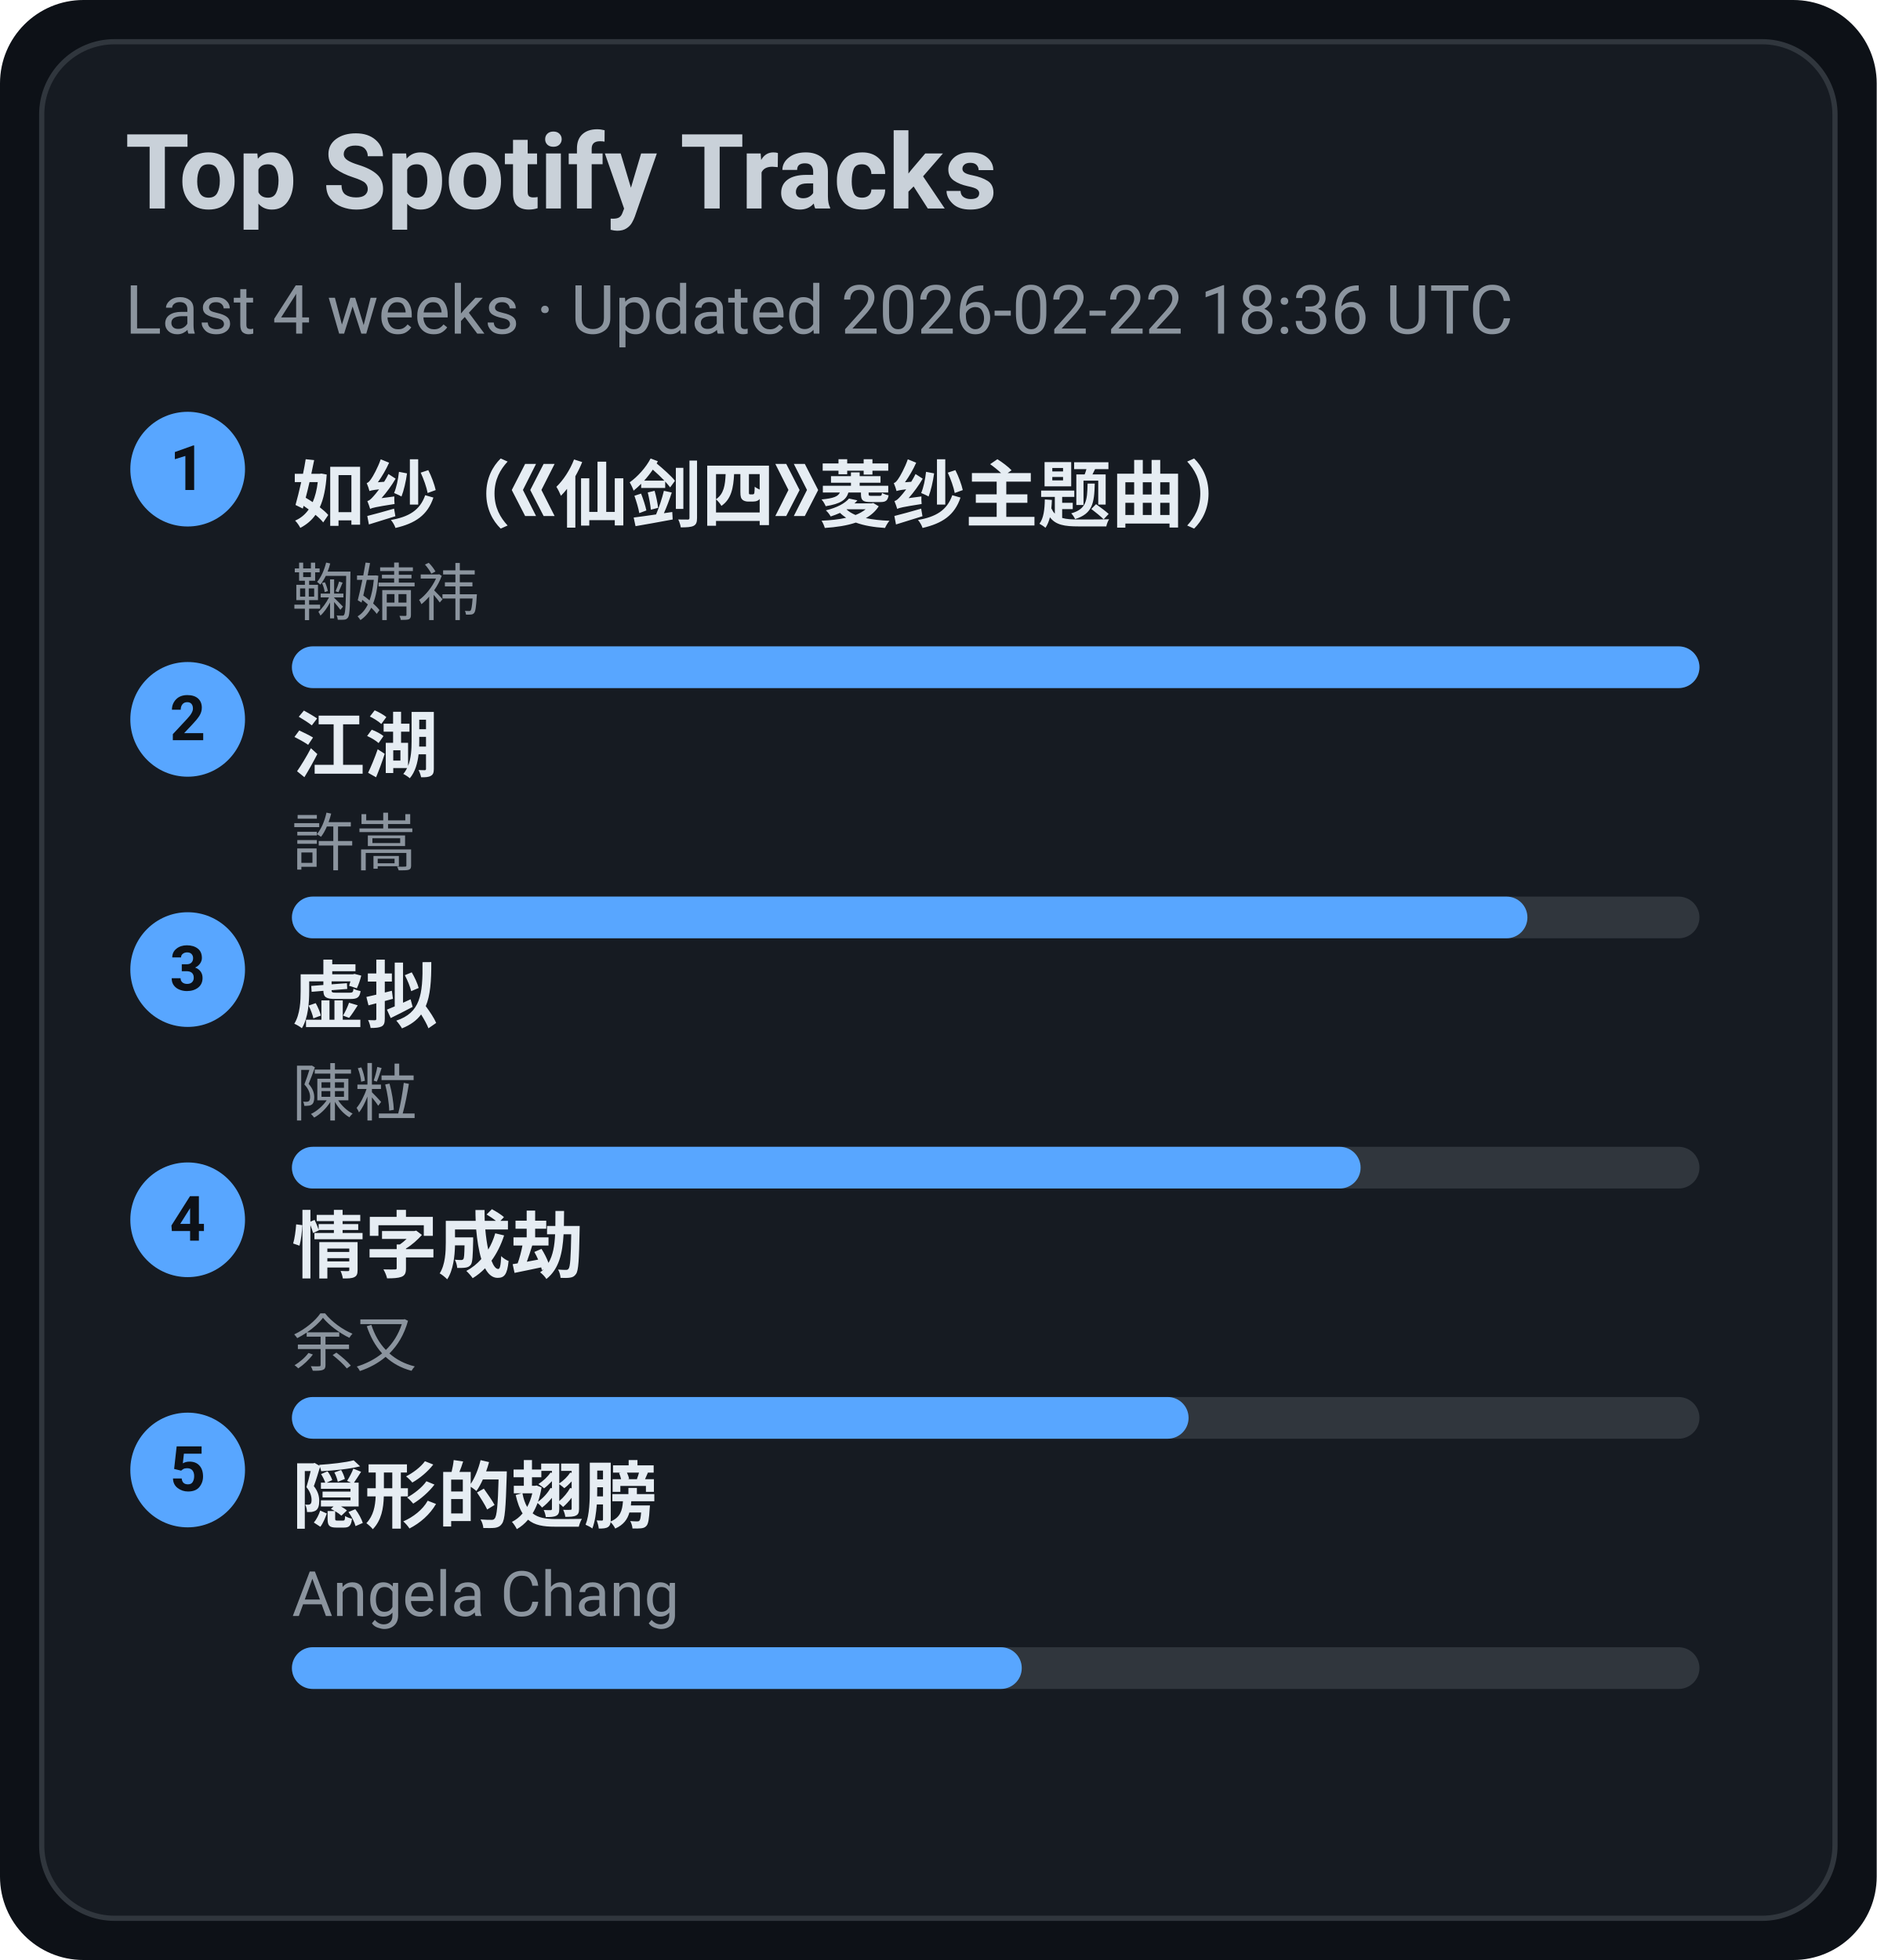
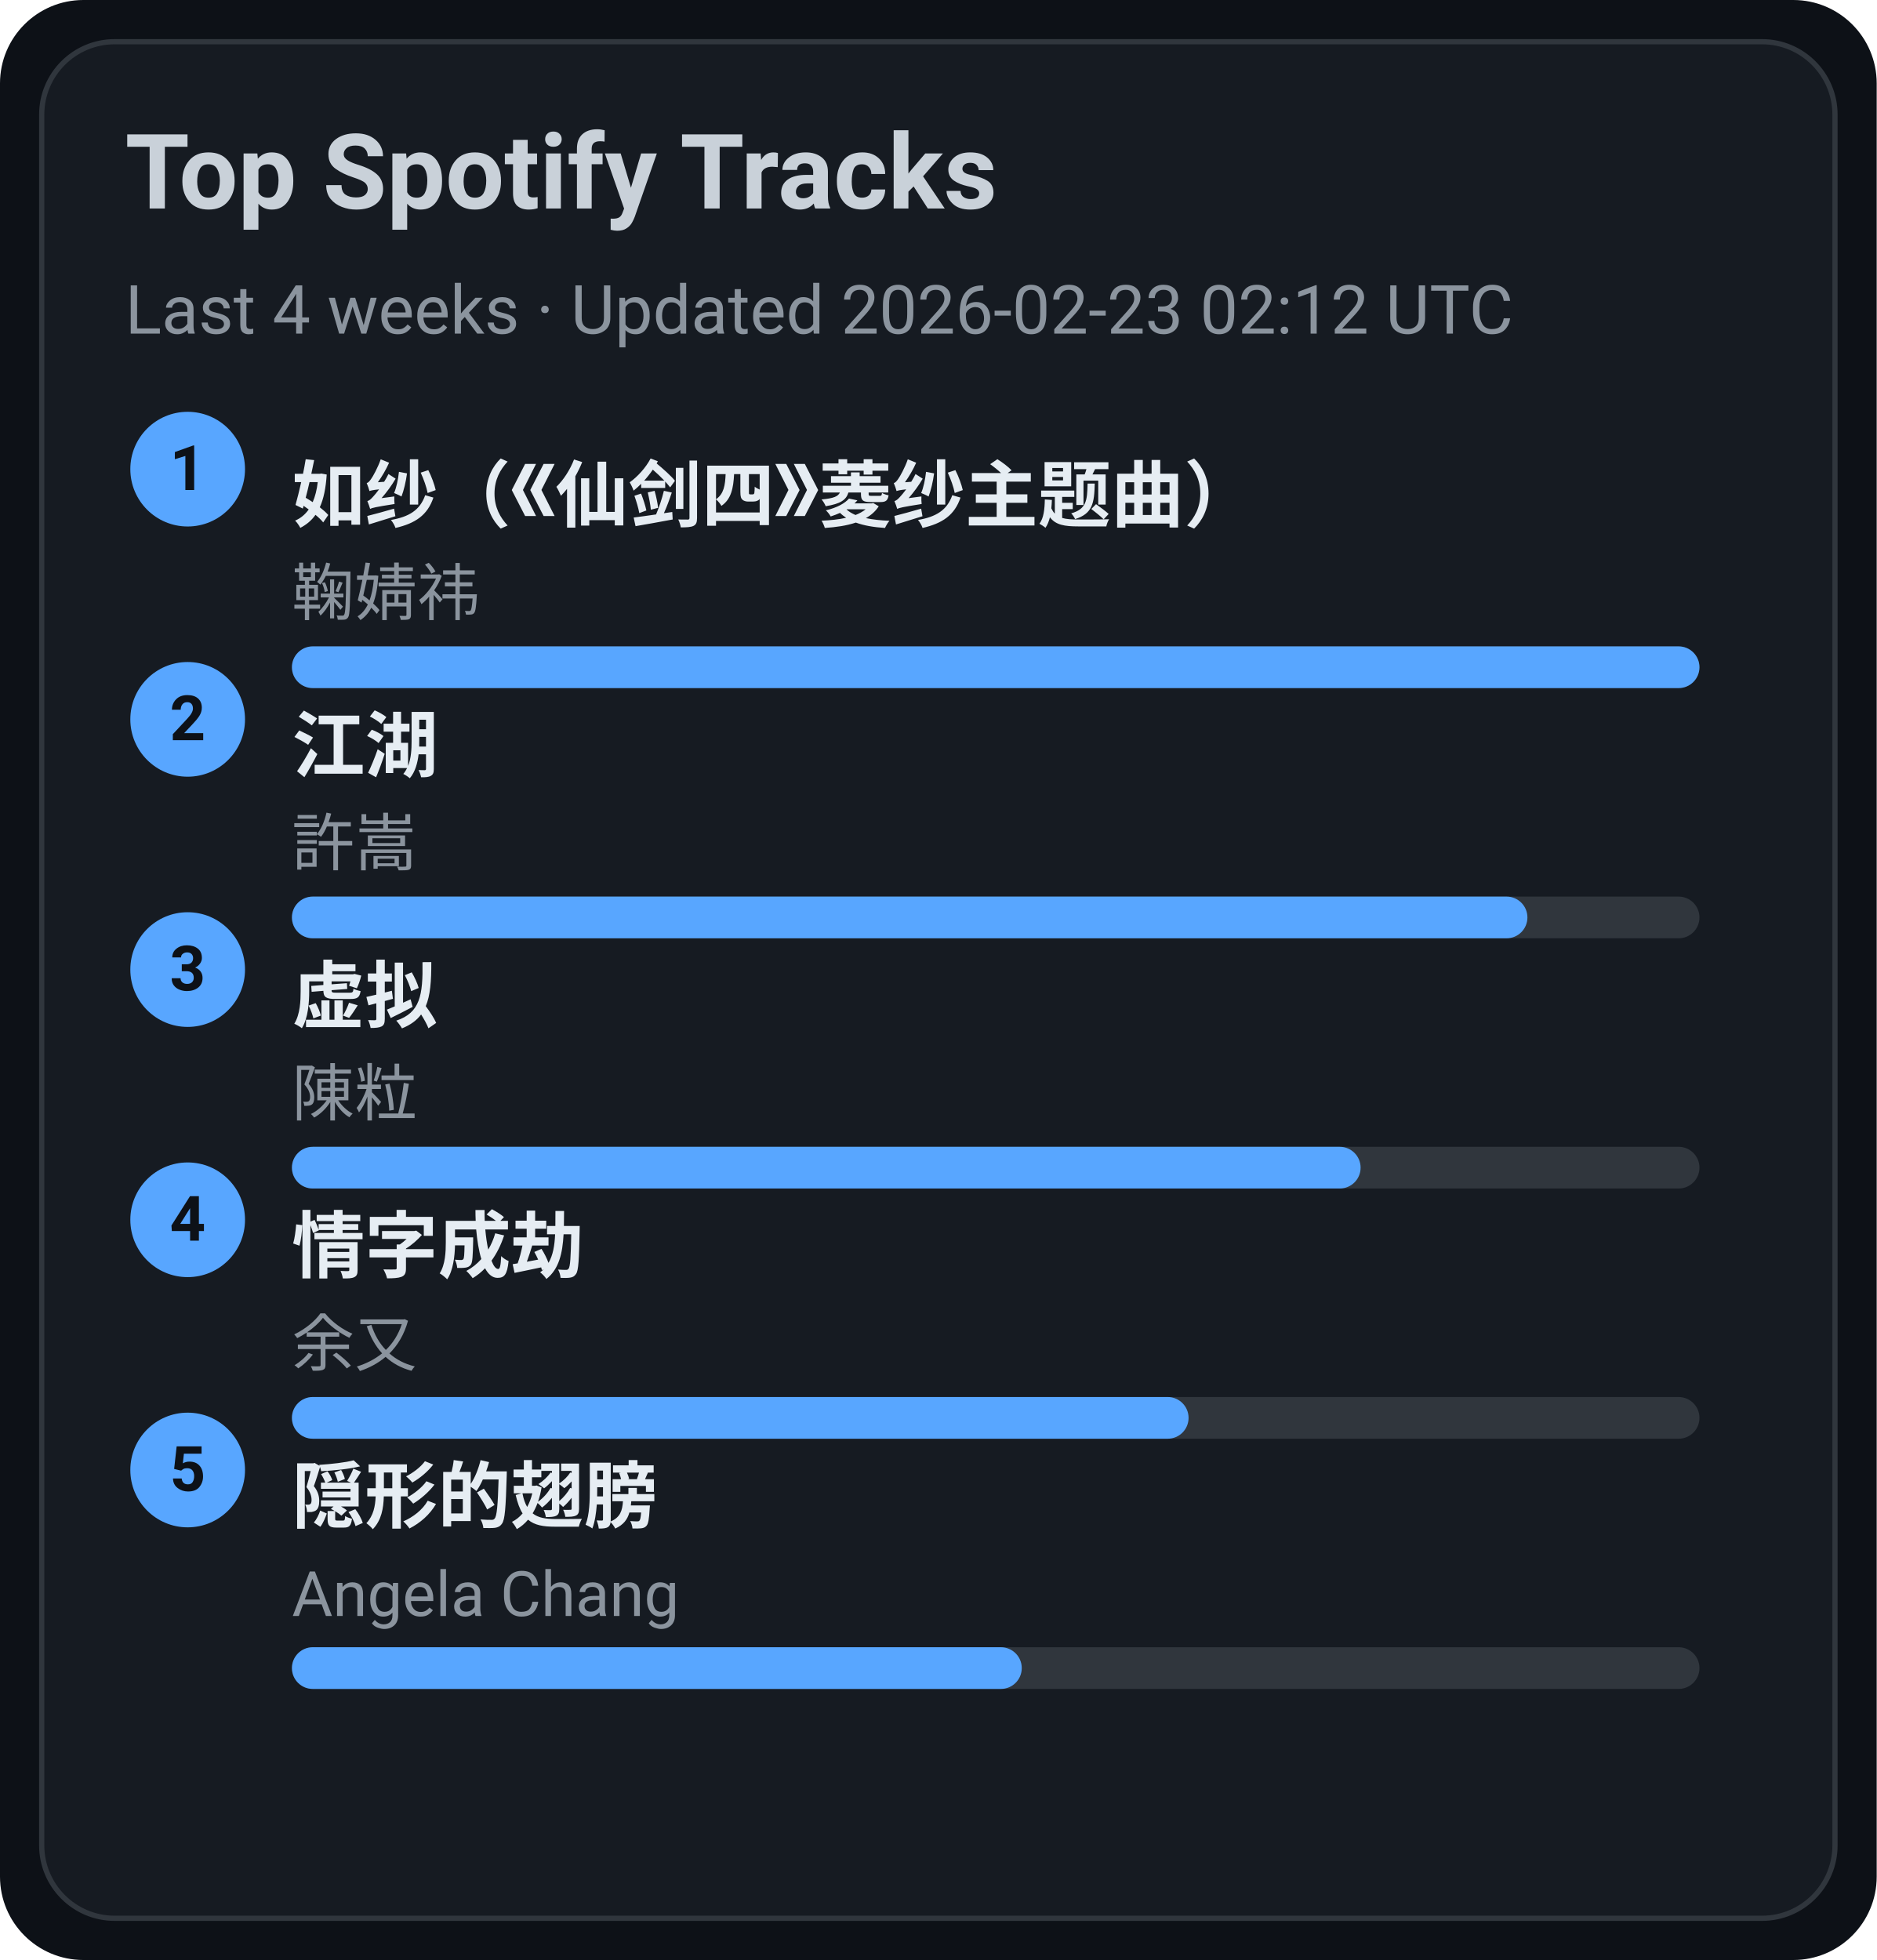
<svg xmlns="http://www.w3.org/2000/svg" width="360" height="376" viewBox="0 0 360 376">
  <style>text{font-family:-apple-system,BlinkMacSystemFont,Segoe UI,Roboto,Ubuntu,Helvetica Neue,Arial,Noto Sans,sans-serif}</style>
  <rect width="360" height="376" rx="16" fill="#0d1117" />
  <rect x="8" y="8" width="344" height="360" rx="14" fill="#161b22" stroke="#30363d" />
  <text x="24" y="40" font-size="20" fill="#c9d1d9" font-weight="600">Top Spotify Tracks</text>
-   <text x="24" y="64" font-size="13" fill="#8b949e">Last 4 weeks · Updated 2026-02-22 18:36 UTC</text>
+   <text x="24" y="64" font-size="13" fill="#8b949e">Last 4 weeks · Updated 2026-02-23 02:12 UTC</text>
  <circle cx="36" cy="90" r="11" fill="#58a6ff" />
  <text x="36" y="94" text-anchor="middle" font-size="12" fill="#0d1117" font-weight="700">1</text>
  <a href="https://open.spotify.com/track/69FUNgvEVkNbHq43lgvdme" target="_blank" rel="noopener noreferrer">
    <text x="56" y="100" font-size="14" fill="#e6edf3" font-weight="600">如纱（《仙剑四》菱纱主题曲）</text>
  </a>
  <text x="56" y="118" font-size="12" fill="#8b949e">鞠婧祎</text>
  <rect x="56" y="124" width="270" height="8" rx="4" fill="#30363d" />
  <rect x="56" y="124" width="270" height="8" rx="4" fill="#58a6ff" />
  <circle cx="36" cy="138" r="11" fill="#58a6ff" />
  <text x="36" y="142" text-anchor="middle" font-size="12" fill="#0d1117" font-weight="700">2</text>
  <a href="https://open.spotify.com/track/03PCdwqajii1xgp7WIozzC" target="_blank" rel="noopener noreferrer">
    <text x="56" y="148" font-size="14" fill="#e6edf3" font-weight="600">江湖</text>
  </a>
  <text x="56" y="166" font-size="12" fill="#8b949e">許嵩</text>
  <rect x="56" y="172" width="270" height="8" rx="4" fill="#30363d" />
  <rect x="56" y="172" width="237" height="8" rx="4" fill="#58a6ff" />
  <circle cx="36" cy="186" r="11" fill="#58a6ff" />
  <text x="36" y="190" text-anchor="middle" font-size="12" fill="#0d1117" font-weight="700">3</text>
  <a href="https://open.spotify.com/track/5l9sg05BhpfsdLfRvjGsAf" target="_blank" rel="noopener noreferrer">
    <text x="56" y="196" font-size="14" fill="#e6edf3" font-weight="600">虚拟</text>
  </a>
  <text x="56" y="214" font-size="12" fill="#8b949e">陳粒</text>
  <rect x="56" y="220" width="270" height="8" rx="4" fill="#30363d" />
  <rect x="56" y="220" width="205" height="8" rx="4" fill="#58a6ff" />
  <circle cx="36" cy="234" r="11" fill="#58a6ff" />
  <text x="36" y="238" text-anchor="middle" font-size="12" fill="#0d1117" font-weight="700">4</text>
  <a href="https://open.spotify.com/track/6PLof7Z5mvbp9im83J4m3m" target="_blank" rel="noopener noreferrer">
    <text x="56" y="244" font-size="14" fill="#e6edf3" font-weight="600">情字成劫</text>
  </a>
  <text x="56" y="262" font-size="12" fill="#8b949e">余又</text>
  <rect x="56" y="268" width="270" height="8" rx="4" fill="#30363d" />
  <rect x="56" y="268" width="172" height="8" rx="4" fill="#58a6ff" />
  <circle cx="36" cy="282" r="11" fill="#58a6ff" />
  <text x="36" y="286" text-anchor="middle" font-size="12" fill="#0d1117" font-weight="700">5</text>
  <a href="https://open.spotify.com/track/6Tv5ukQ3xK8WHxJgWMM6vM" target="_blank" rel="noopener noreferrer">
    <text x="56" y="292" font-size="14" fill="#e6edf3" font-weight="600">隠形的翅膀</text>
  </a>
  <text x="56" y="310" font-size="12" fill="#8b949e">Angela Chang</text>
  <rect x="56" y="316" width="270" height="8" rx="4" fill="#30363d" />
  <rect x="56" y="316" width="140" height="8" rx="4" fill="#58a6ff" />
</svg>
